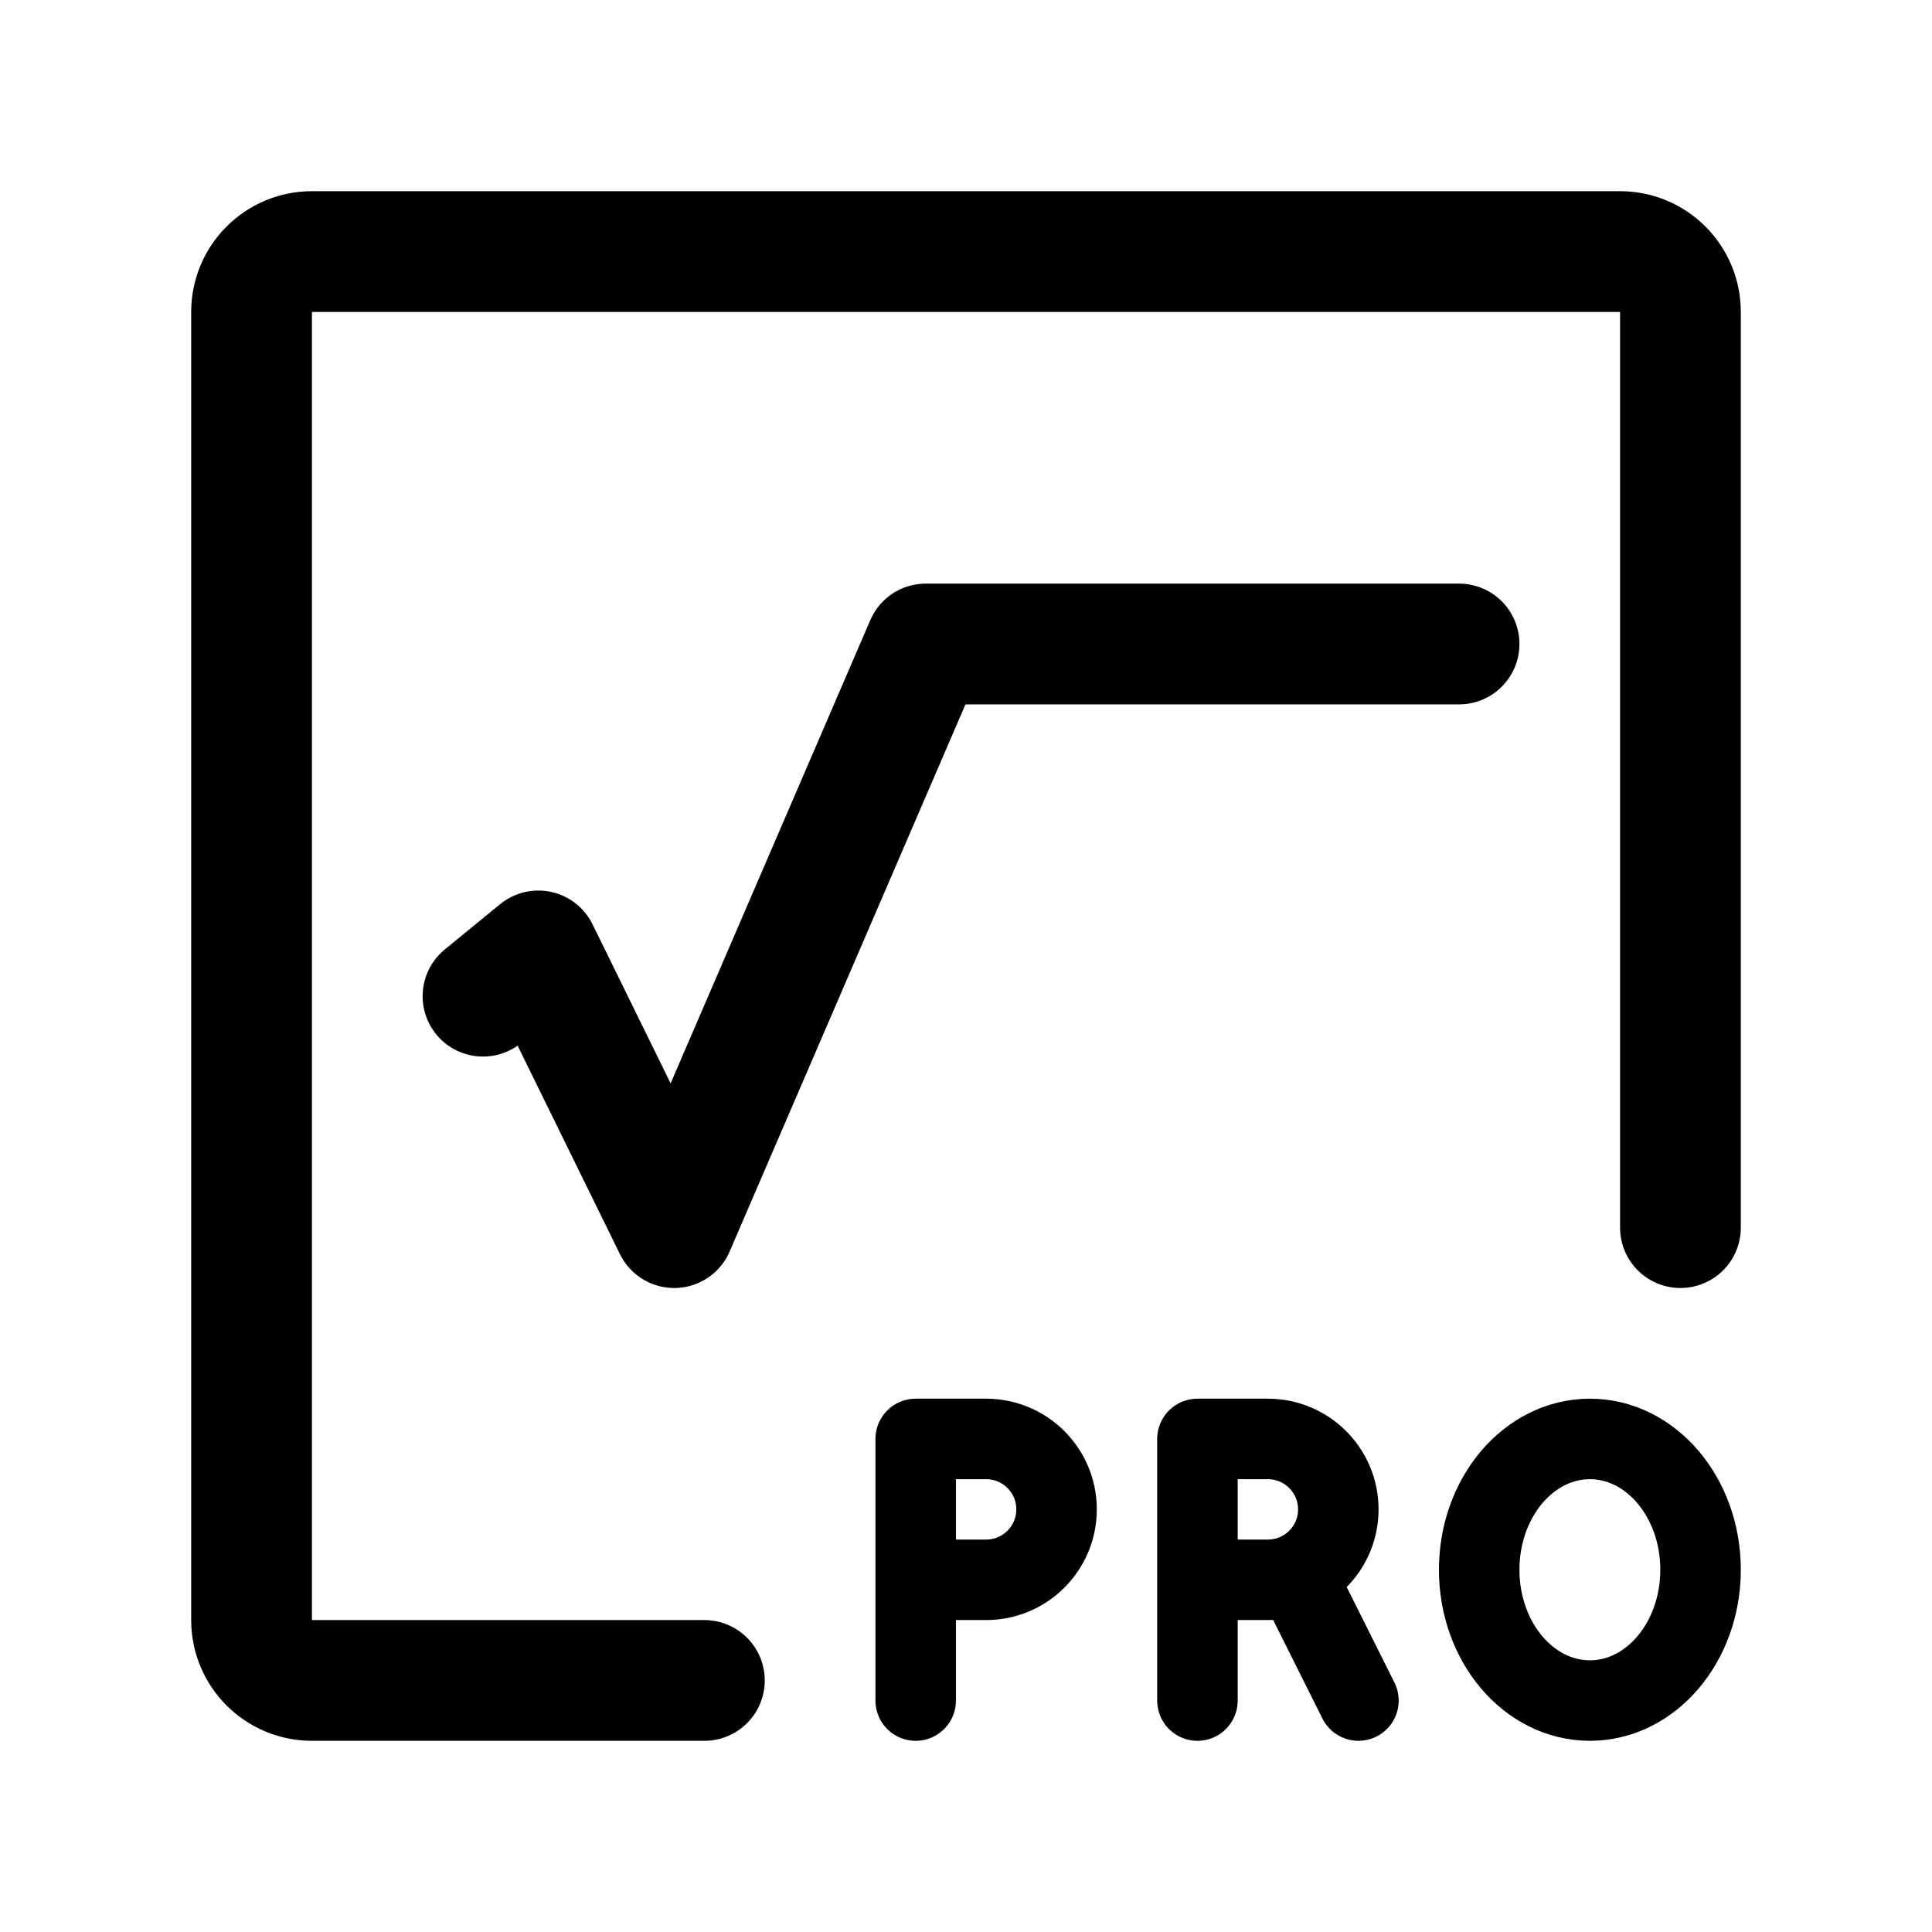
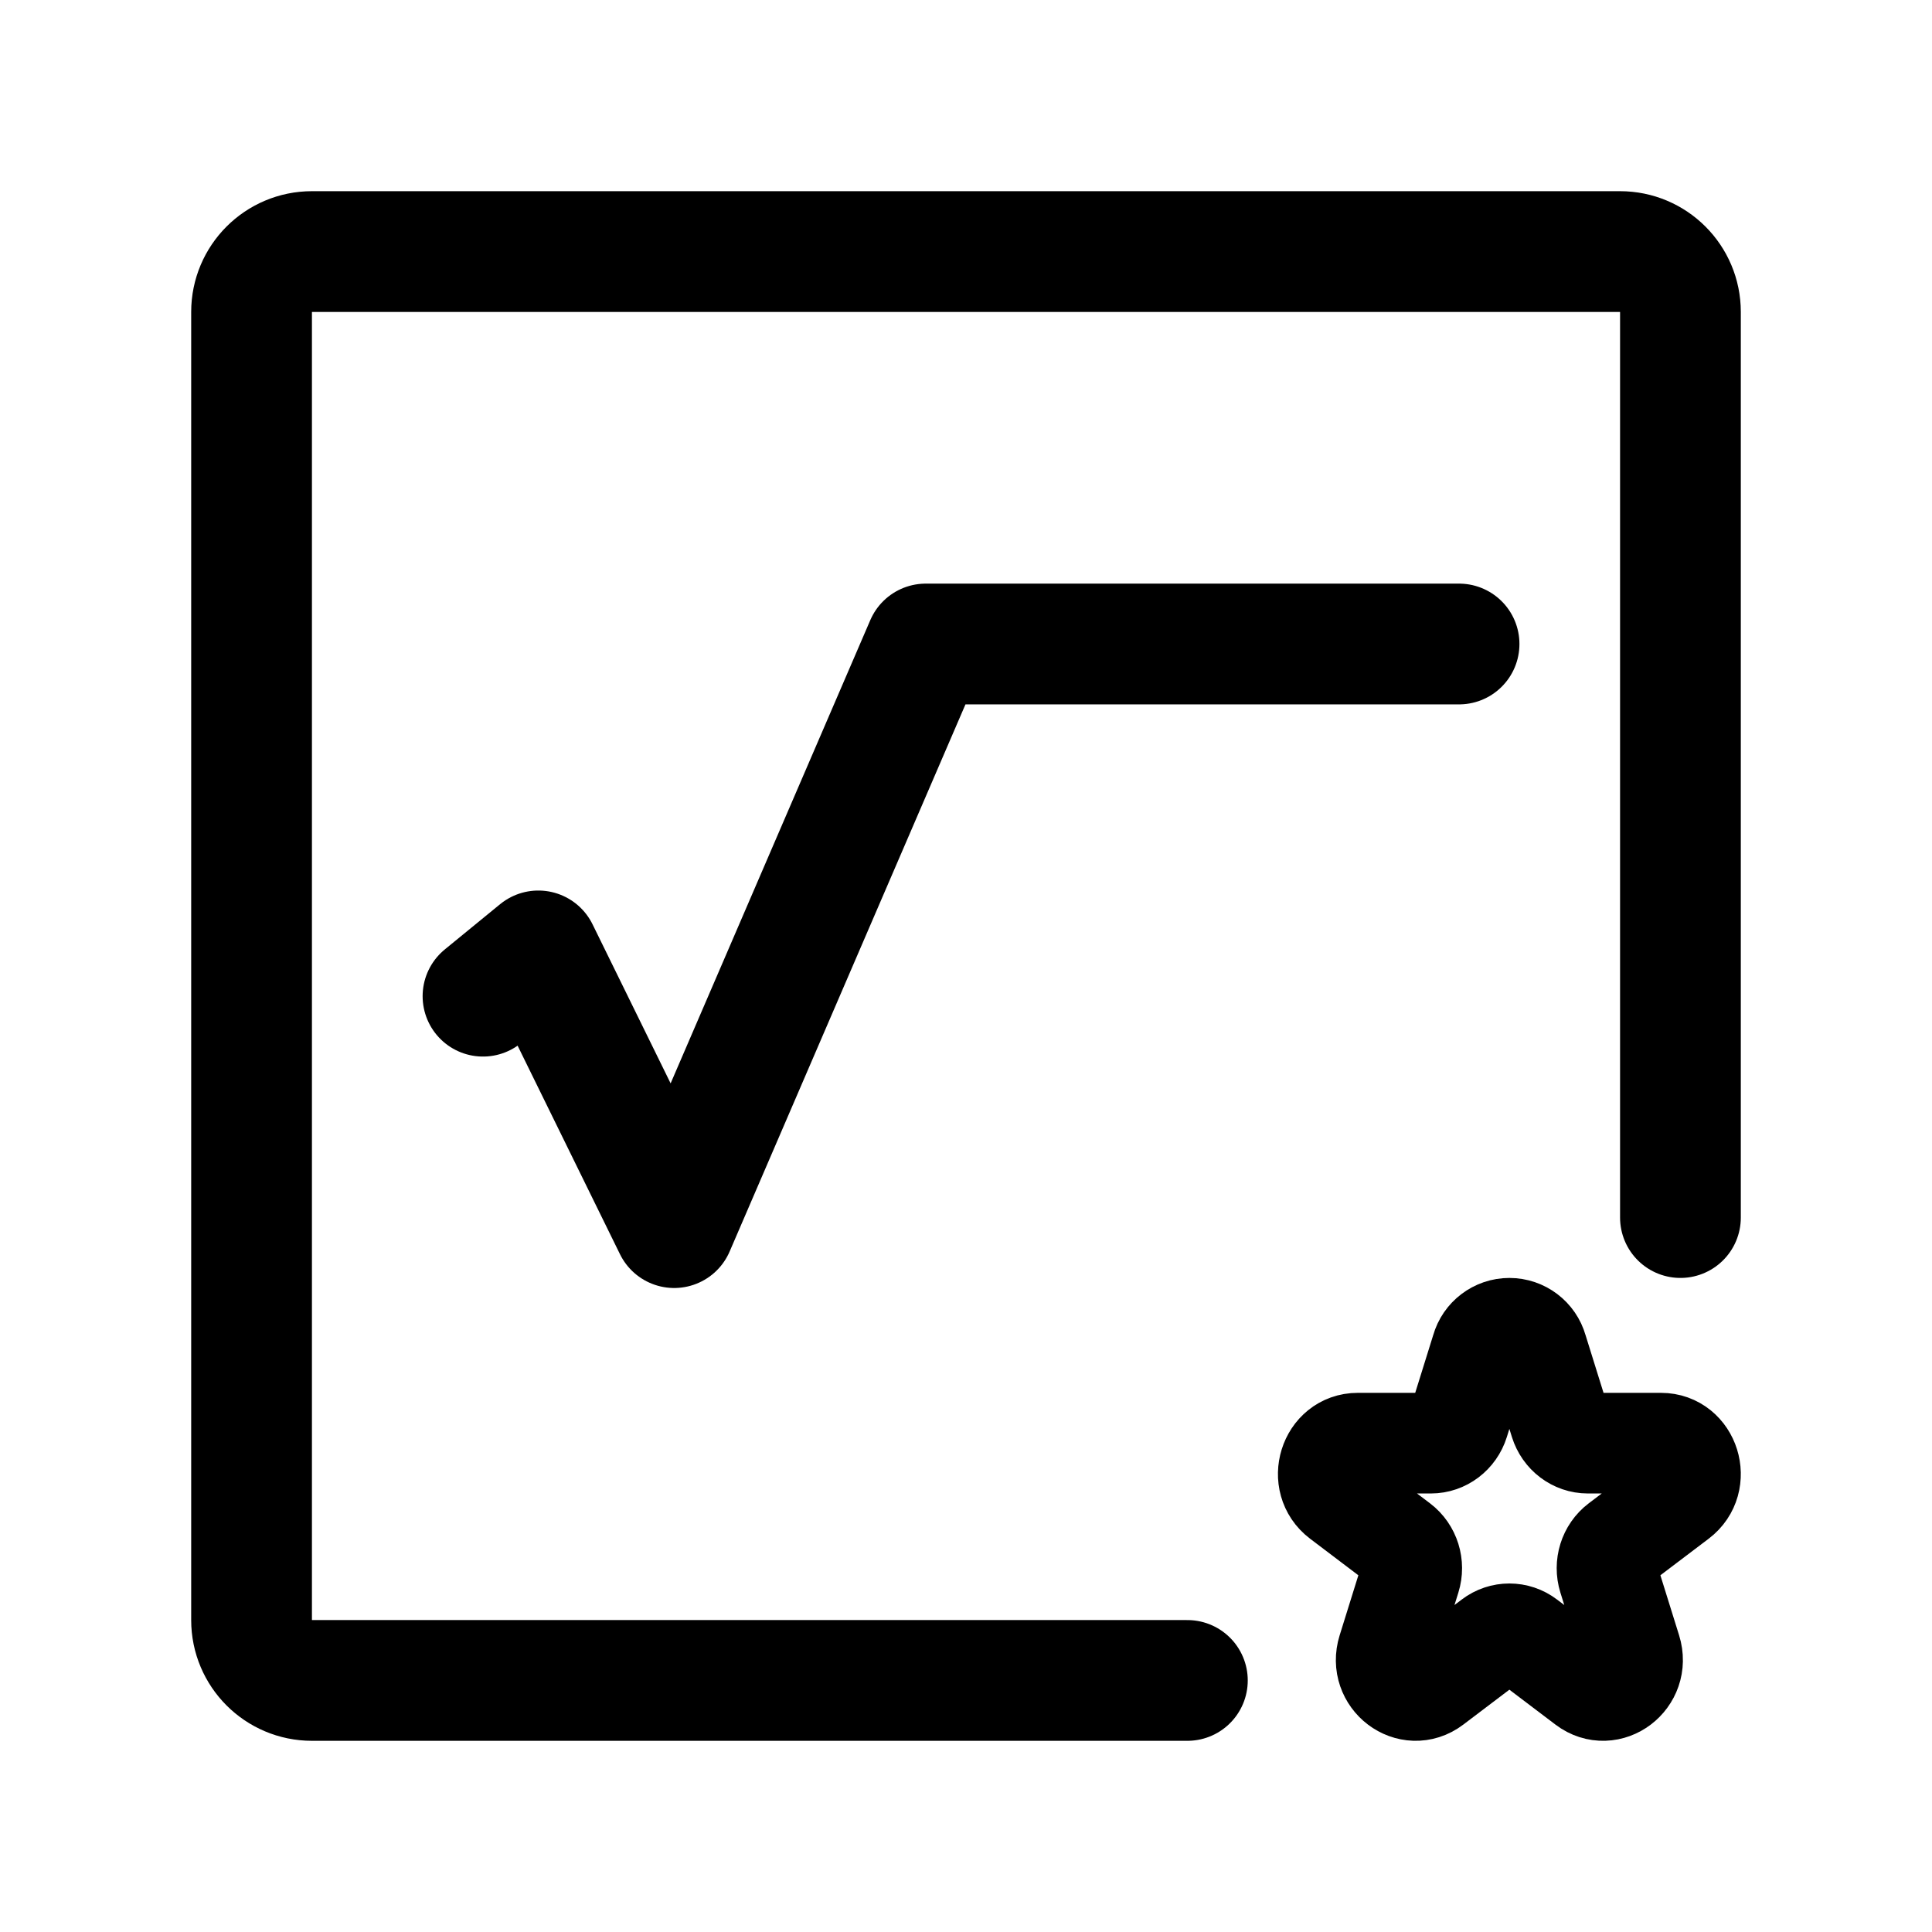
- <svg xmlns="http://www.w3.org/2000/svg" width="192" height="192" fill="none">
-   <path stroke="#000" stroke-linecap="round" stroke-linejoin="round" stroke-width="12" d="M70 167H31a6 6 0 0 1-6-6V31a6 6 0 0 1 6-6h130a6 6 0 0 1 6 6v91" />
-   <ellipse cx="158" cy="156" stroke="#000" stroke-linecap="round" stroke-linejoin="round" stroke-width="8" rx="11" ry="13" />
-   <path stroke="#000" stroke-linecap="round" stroke-linejoin="round" stroke-width="8" d="M126 157a6.999 6.999 0 1 0 0-14m-7 26v-26h7m-7 14h7m9 12-6-12m-31 0a7 7 0 1 0 0-14m-7 26v-26h7m-7 14h7" />
-   <path stroke="#000" stroke-linecap="round" stroke-linejoin="round" stroke-width="12" d="m48 99 5.5-4.5L67 122l25-58h53" />
+ <svg xmlns="http://www.w3.org/2000/svg" width="192" height="192" viewBox="0 0 192 192" fill="none">
+   <path d="m48 99 5.5-4.5L67 122l25-58h53" stroke="#000" stroke-width="12" stroke-linecap="round" stroke-linejoin="round" />
+   <path d="M147.224 134.103a2.884 2.884 0 0 1 5.552 0l2.248 7.215c.391 1.253 1.512 2.102 2.776 2.102h7.276c2.827 0 4.003 3.773 1.715 5.506l-5.886 4.459c-1.023.775-1.451 2.149-1.06 3.403l2.248 7.214c.874 2.804-2.204 5.136-4.492 3.403l-5.885-4.459a2.824 2.824 0 0 0-3.432 0l-5.885 4.459c-2.288 1.733-5.366-.599-4.492-3.403l2.248-7.214c.391-1.254-.037-2.628-1.06-3.403l-5.886-4.459c-2.288-1.733-1.112-5.506 1.715-5.506h7.276c1.264 0 2.385-.849 2.776-2.102l2.248-7.215Z" stroke="#000" stroke-width="10" stroke-miterlimit="6" stroke-linecap="round" stroke-linejoin="round" />
+   <path d="M118 167H31a6 6 0 0 1-6-6V31a6 6 0 0 1 6-6h130a6 6 0 0 1 6 6v90" stroke="#000" stroke-width="12" stroke-linecap="round" stroke-linejoin="round" />
</svg>
